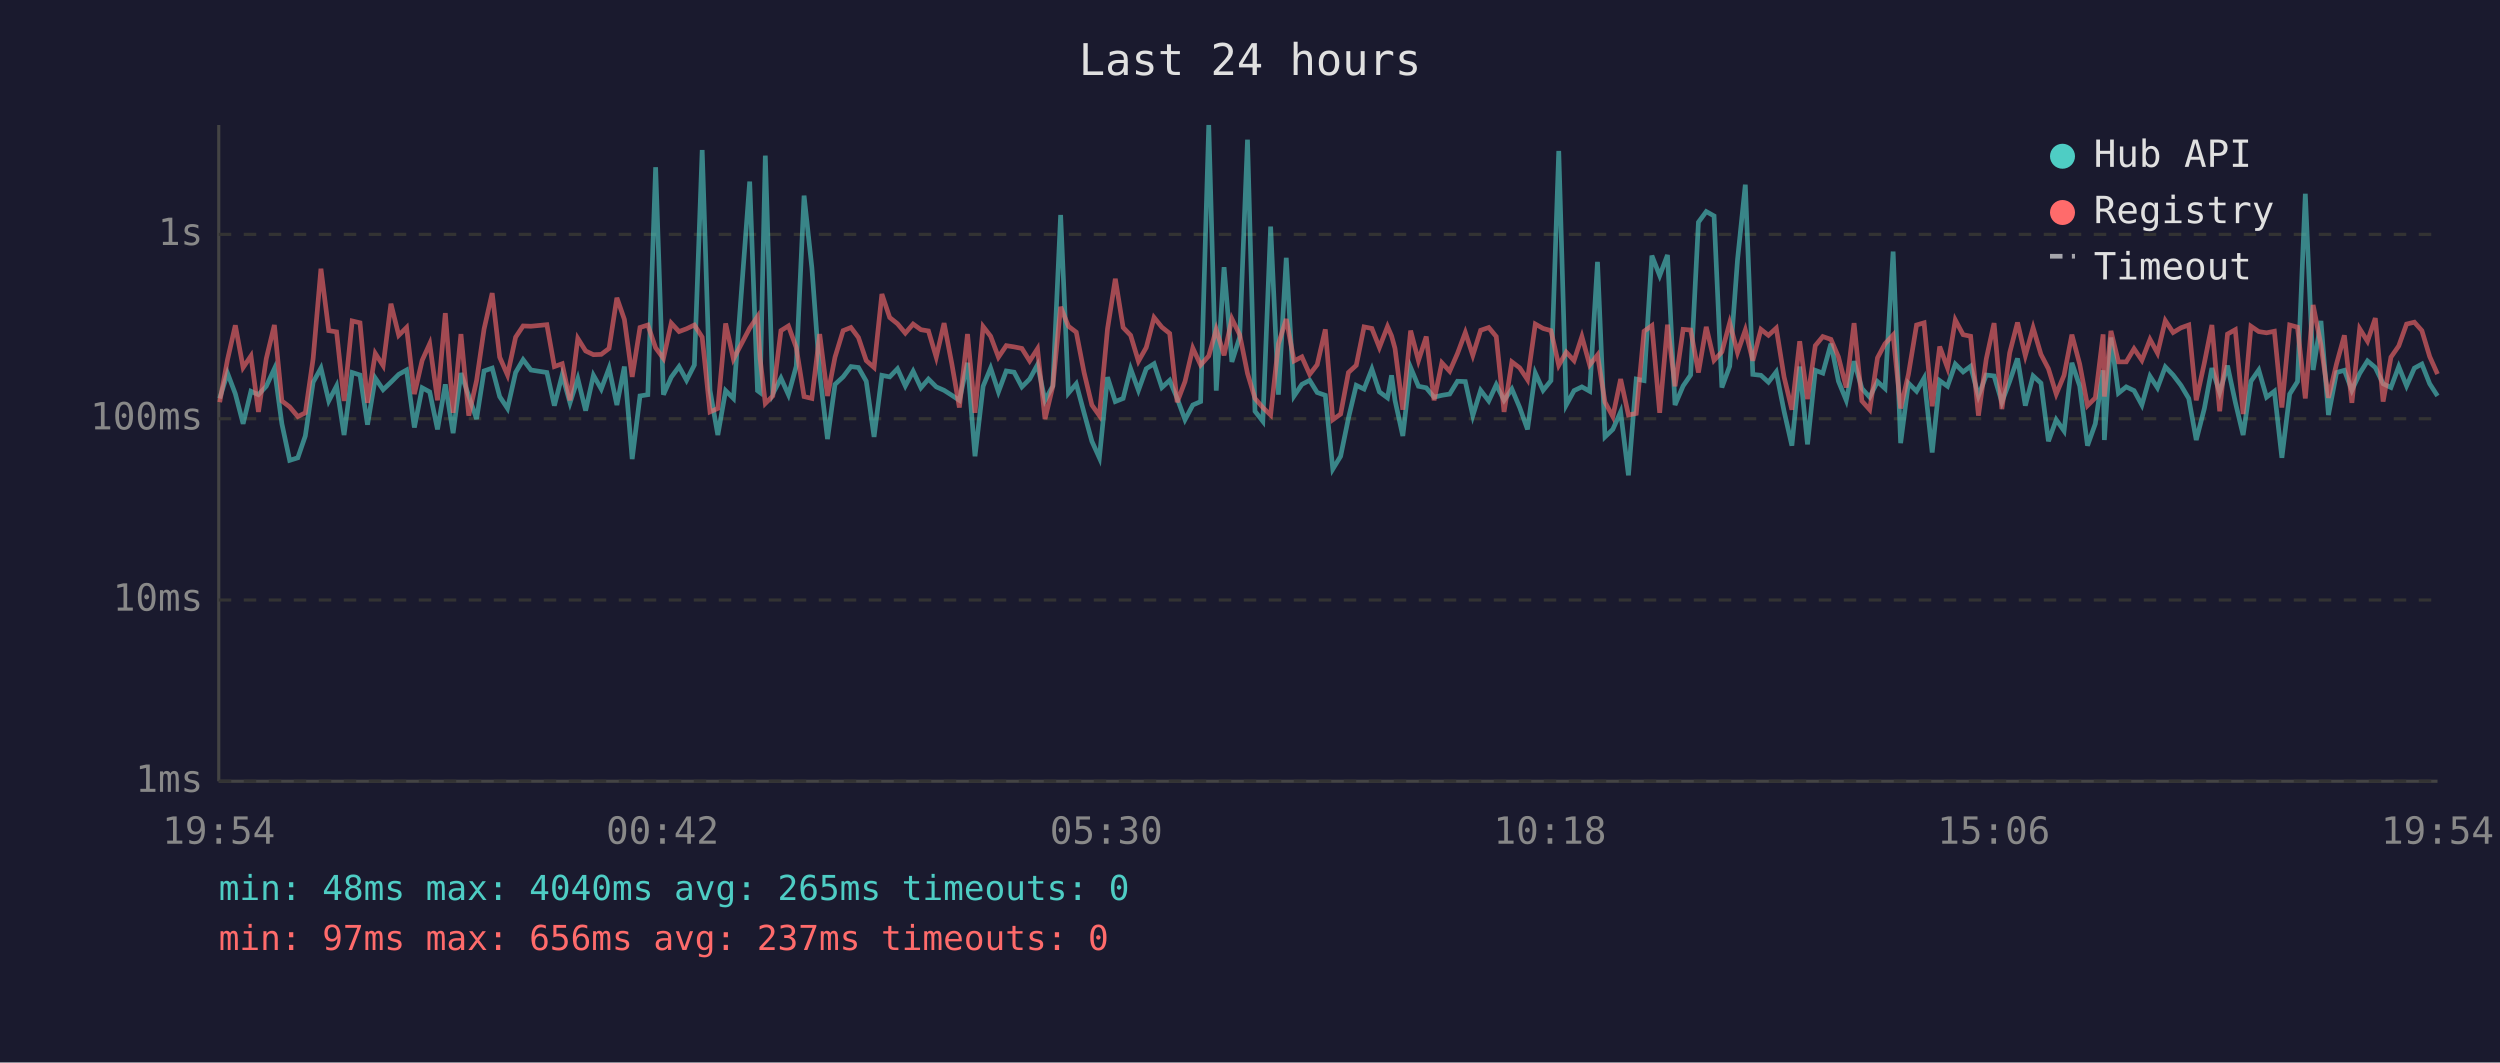
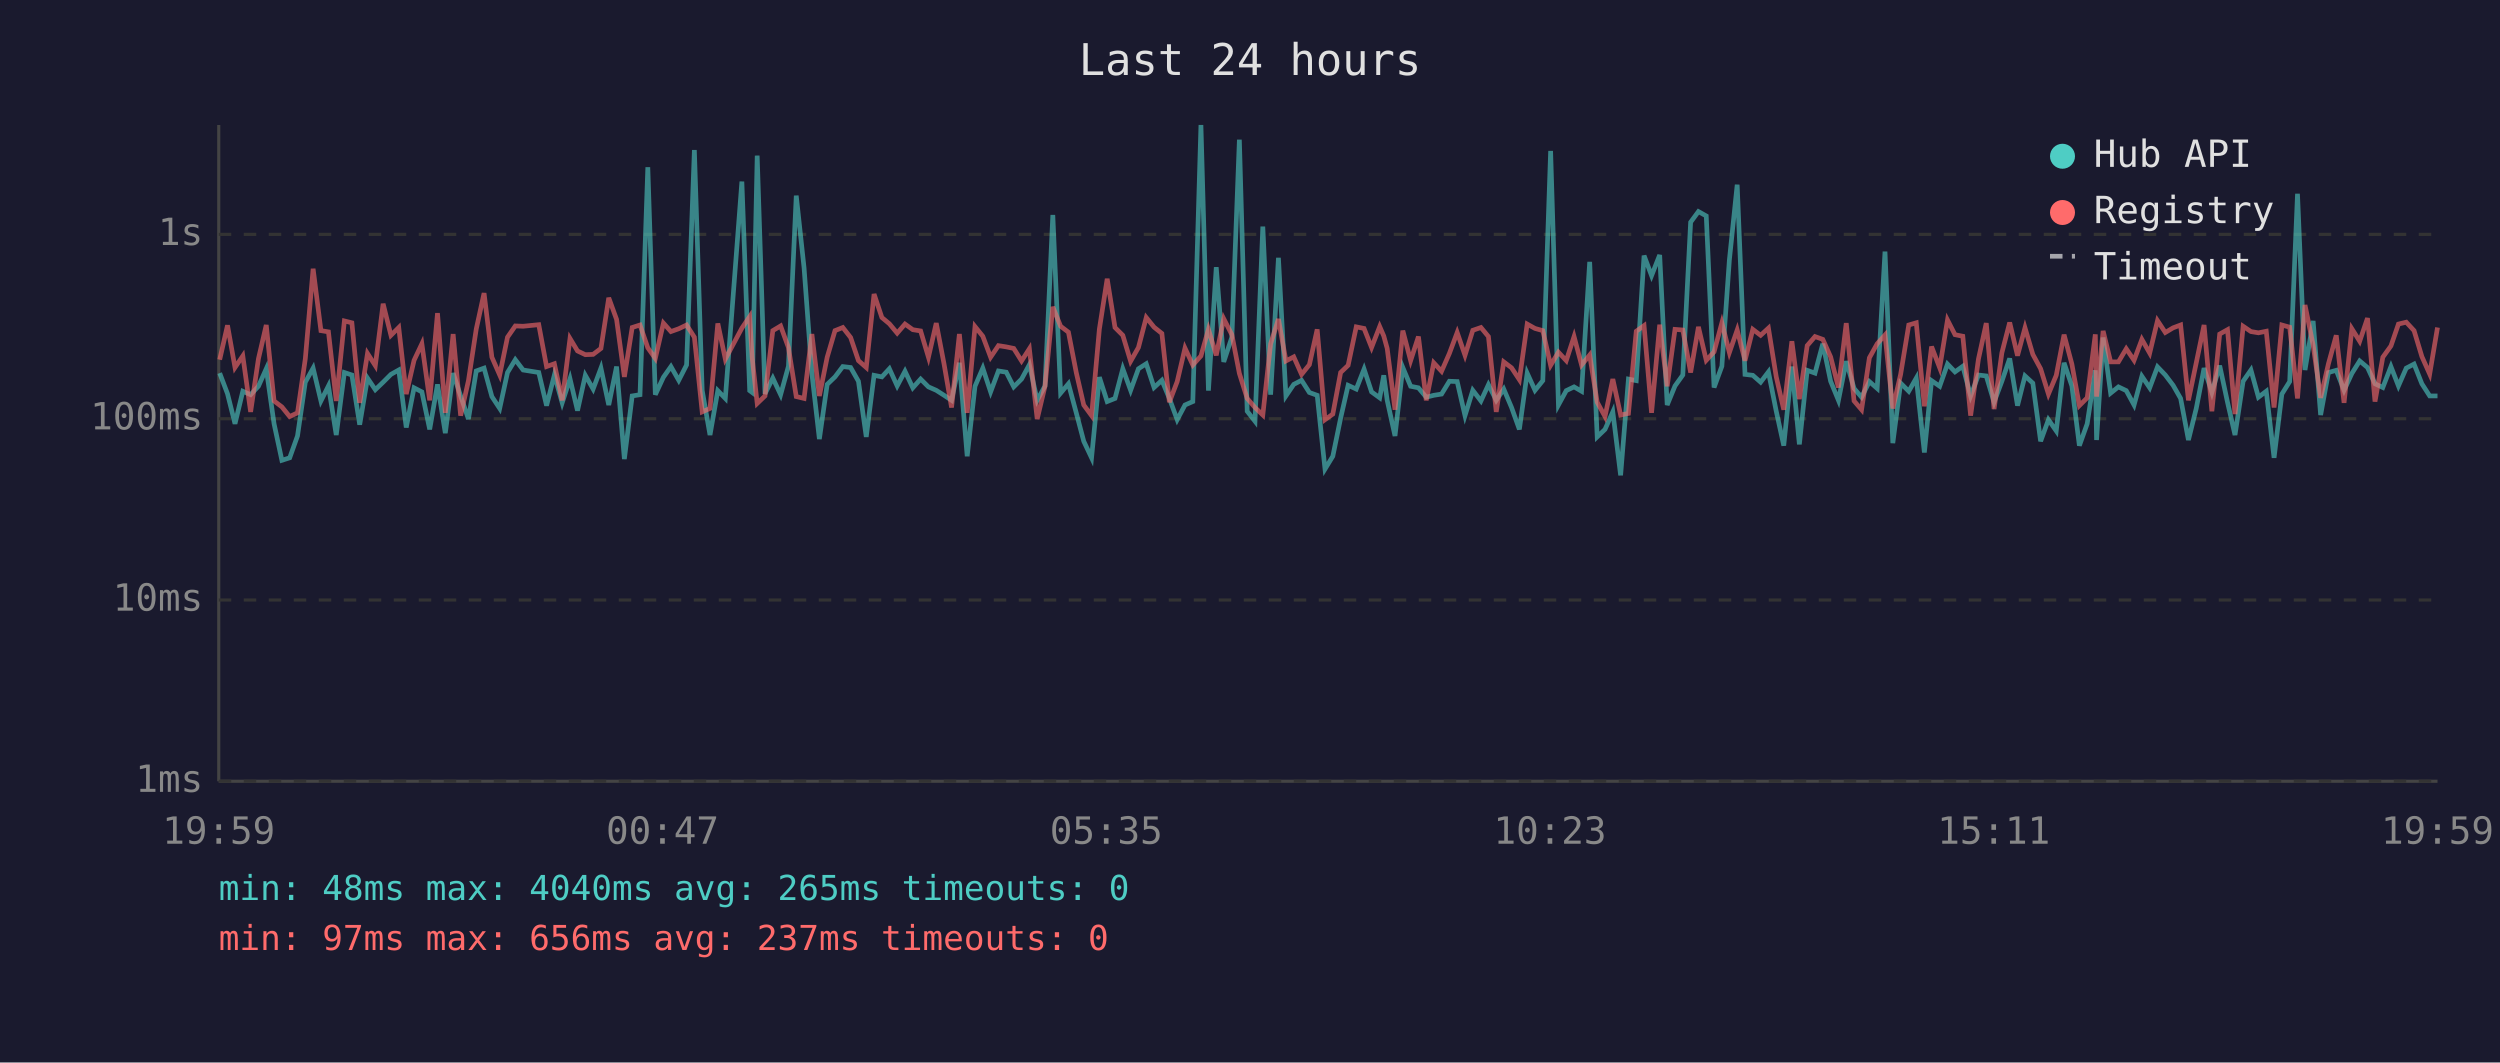
<svg xmlns="http://www.w3.org/2000/svg" viewBox="0 0 800 340" font-family="monospace" font-size="12">
  <rect width="800" height="340" fill="#1a1a2e" />
  <text x="400" y="24" fill="#e0e0e0" font-size="14" text-anchor="middle">Last 24 hours</text>
  <line x1="70" y1="40" x2="70" y2="250" stroke="#444" stroke-width="1" />
  <line x1="70" y1="250" x2="780" y2="250" stroke="#444" stroke-width="1" />
  <line x1="70" y1="250" x2="780" y2="250" stroke="#333" stroke-width="1" stroke-dasharray="4" />
  <text x="65" y="250" fill="#888" text-anchor="end" dominant-baseline="middle">1ms</text>
  <line x1="70" y1="192" x2="780" y2="192" stroke="#333" stroke-width="1" stroke-dasharray="4" />
  <text x="65" y="192" fill="#888" text-anchor="end" dominant-baseline="middle">10ms</text>
  <line x1="70" y1="134" x2="780" y2="134" stroke="#333" stroke-width="1" stroke-dasharray="4" />
  <text x="65" y="134" fill="#888" text-anchor="end" dominant-baseline="middle">100ms</text>
  <line x1="70" y1="75" x2="780" y2="75" stroke="#333" stroke-width="1" stroke-dasharray="4" />
  <text x="65" y="75" fill="#888" text-anchor="end" dominant-baseline="middle">1s</text>
-   <text x="70" y="270" fill="#888" text-anchor="middle">19:54</text>
-   <text x="212" y="270" fill="#888" text-anchor="middle">00:42</text>
-   <text x="354" y="270" fill="#888" text-anchor="middle">05:30</text>
-   <text x="496" y="270" fill="#888" text-anchor="middle">10:18</text>
-   <text x="638" y="270" fill="#888" text-anchor="middle">15:06</text>
-   <text x="780" y="270" fill="#888" text-anchor="middle">19:54</text>
-   <polyline points="70.3,127.5 72.8,119.4 75.3,126.0 77.8,135.6 80.3,125.2 82.7,126.3 85.2,123.6 87.8,118.0 90.2,135.6 92.7,147.3 95.3,146.5 97.7,139.5 100.2,122.3 102.7,117.8 105.2,128.3 107.7,123.5 110.1,139.2 112.7,119.2 115.2,120.0 117.6,135.9 120.1,121.0 122.6,124.7 125.1,122.3 127.6,119.8 130.1,118.4 132.6,136.8 135.1,124.1 137.5,125.4 140.0,137.4 142.5,123.0 145.0,138.6 147.5,119.4 150.0,126.7 152.5,134.1 154.9,118.7 157.5,117.8 159.9,126.9 162.4,130.7 165.0,119.2 167.4,115.1 169.9,118.4 175.0,119.2 177.4,129.8 179.9,120.0 182.4,128.9 184.9,121.2 187.4,131.4 189.9,120.1 192.4,124.5 194.9,117.8 197.4,129.6 199.8,117.3 202.3,146.9 204.8,126.7 207.3,126.3 209.8,53.5 212.3,126.3 214.8,120.7 217.3,117.3 219.7,121.7 222.2,116.8 224.7,48.0 227.2,124.9 229.7,139.2 232.2,125.0 234.7,127.5 239.9,58.1 242.4,125.0 243.2,125.6 244.9,49.8 247.3,126.0 249.9,121.0 252.3,126.3 254.8,117.2 257.3,62.6 259.8,85.7 262.3,119.5 264.8,140.5 267.2,123.0 269.8,120.6 272.3,117.3 274.7,117.6 277.2,122.0 279.7,139.8 282.2,120.1 284.7,120.6 287.2,118.0 289.7,123.5 292.2,118.8 294.7,124.1 297.1,121.3 299.6,123.8 302.1,124.9 304.6,126.5 307.0,128.1 309.6,116.1 312.0,146.0 314.6,123.6 317.0,117.8 319.5,125.4 322.0,118.7 324.5,119.1 327.0,123.8 329.5,121.3 332.0,116.7 334.4,128.1 336.9,123.5 339.4,68.8 341.9,125.8 344.4,122.8 346.9,132.1 349.4,141.2 351.8,146.5 354.4,120.7 356.9,128.5 359.4,127.5 361.8,118.0 364.3,124.9 366.8,118.0 369.3,116.4 371.8,124.0 374.3,121.7 376.7,127.5 379.2,134.3 381.7,129.6 384.2,128.5 386.8,40.0 389.2,125.0 391.7,85.5 394.2,115.8 396.7,107.9 399.2,44.7 401.6,131.6 404.1,134.8 406.6,72.5 409.1,126.3 411.6,82.5 414.1,126.7 416.6,123.0 419.1,121.7 421.5,125.6 424.1,126.5 426.5,150.1 429.0,146.0 431.5,133.8 434.0,123.3 436.5,124.5 439.0,118.1 441.4,125.4 444.0,127.3 445.3,120.1 446.4,128.1 448.9,139.5 451.4,117.6 453.9,123.6 456.4,124.1 458.9,127.1 461.4,126.5 463.9,126.1 466.4,122.0 468.9,122.1 471.3,133.0 473.8,124.9 476.4,128.3 478.8,123.1 481.3,128.1 483.8,124.5 486.3,130.4 488.8,137.4 491.3,119.4 493.8,124.9 496.3,121.8 498.8,48.3 501.2,129.6 503.7,125.0 506.2,123.8 508.7,125.2 511.2,83.8 513.6,139.8 516.1,137.4 518.6,131.8 521.1,152.1 523.6,121.3 526.1,121.8 528.6,81.8 531.1,88.2 533.6,81.6 536.0,129.6 538.6,123.5 541.0,120.0 543.5,71.1 546.0,67.7 548.5,69.1 551.0,124.0 553.5,117.2 556.0,83.2 558.5,59.1 560.9,119.8 563.5,120.1 565.9,122.3 568.4,119.0 570.9,131.6 573.4,142.6 575.9,117.3 578.4,142.2 580.9,118.5 583.3,119.4 585.9,110.0 588.3,122.0 590.8,128.1 593.3,115.6 595.8,124.3 598.3,127.1 600.8,122.1 603.2,124.3 605.8,80.5 608.2,141.8 610.7,122.6 613.3,125.2 615.7,121.0 618.3,144.8 620.7,121.8 623.2,123.6 625.7,116.5 628.2,119.0 630.6,117.2 633.1,126.7 635.6,120.0 638.1,120.3 640.6,128.7 643.1,122.0 645.6,114.7 648.1,129.8 650.6,120.3 653.1,122.6 655.5,141.2 658.0,134.3 660.5,137.9 663.0,116.1 665.5,123.5 668.0,142.6 670.5,135.6 673.0,118.5 673.4,140.8 675.5,108.0 677.9,125.8 680.4,123.8 682.9,125.0 685.4,129.6 688.0,120.4 690.4,124.1 692.9,117.4 695.4,120.0 697.9,123.3 700.4,127.5 702.8,140.8 705.4,130.7 707.8,117.8 710.3,125.6 712.8,117.0 715.3,128.7 717.8,139.2 720.3,122.0 722.8,118.4 725.3,127.1 727.8,125.2 730.2,146.5 732.7,126.1 735.2,122.1 737.7,62.0 740.2,118.4 742.7,102.7 745.1,132.8 747.7,119.2 750.2,118.5 752.6,124.9 755.1,119.5 757.6,115.5 760.1,117.6 762.6,122.8 765.1,124.0 767.6,117.3 770.1,123.5 772.6,117.8 775.0,116.5 777.5,122.8 780.0,126.7" fill="none" stroke="#4ecdc4" stroke-width="1.5" opacity="0.6" />
-   <polyline points="70.3,128.7 72.8,115.1 75.3,104.1 77.8,117.6 80.3,113.9 82.7,131.8 85.2,114.8 87.8,104.0 90.2,128.3 92.7,130.2 95.3,133.3 97.7,132.1 100.2,114.8 102.7,86.0 105.2,105.8 107.7,106.2 110.1,128.3 112.7,102.7 115.2,103.3 117.6,128.9 120.1,113.1 122.6,117.0 125.1,97.2 127.6,107.3 130.1,104.8 132.6,126.1 135.1,115.3 137.5,110.0 140.0,128.1 142.5,100.2 145.0,132.1 147.5,106.9 150.0,133.0 152.5,121.8 154.9,105.3 157.5,93.8 159.9,114.3 162.4,120.0 165.0,107.9 167.4,104.3 169.9,104.4 175.0,103.9 177.4,117.3 179.9,116.4 182.4,128.1 184.9,108.3 187.4,112.3 189.9,113.5 192.4,113.4 194.9,111.5 197.4,95.3 199.8,102.2 202.3,120.6 204.8,104.8 207.3,104.0 209.8,111.3 212.3,114.7 214.8,103.4 217.3,106.1 219.7,105.2 222.2,104.0 224.7,107.9 227.2,131.8 229.7,130.7 232.2,103.5 234.7,114.9 239.9,105.0 242.4,101.3 243.2,114.5 244.9,129.1 247.3,126.7 249.9,105.8 252.3,104.3 254.8,111.2 257.3,126.9 259.8,127.5 262.3,106.9 264.8,126.7 267.2,114.3 269.8,105.8 272.3,104.8 274.7,108.0 277.2,115.4 279.7,117.6 282.2,94.1 284.7,101.6 287.2,103.6 289.7,106.6 292.2,103.7 294.7,105.5 297.1,105.9 299.6,114.3 302.1,103.4 304.6,116.5 307.0,130.4 309.6,106.9 312.0,132.1 314.6,104.5 317.0,107.6 319.5,114.3 322.0,110.6 324.5,111.0 327.0,111.5 329.5,115.5 332.0,111.6 334.4,134.1 336.9,123.6 339.4,98.2 341.9,104.4 344.4,106.3 346.9,119.2 349.4,129.6 351.8,133.0 354.4,105.3 356.9,89.2 359.4,104.8 361.8,107.3 364.3,115.6 366.8,111.2 369.3,101.6 371.8,104.7 374.3,106.7 376.7,128.7 379.2,122.1 381.7,111.4 384.2,116.8 386.8,113.9 389.2,105.4 391.7,113.7 394.2,102.0 396.7,107.1 399.2,119.5 401.6,127.5 404.1,130.4 406.6,132.8 409.1,110.0 411.6,102.1 414.1,115.5 416.6,114.2 419.1,119.8 421.5,116.7 424.1,105.4 426.5,134.3 429.0,132.5 431.5,119.2 434.0,116.9 436.5,104.6 439.0,105.1 441.4,111.2 444.0,104.5 445.3,107.5 446.4,111.5 448.9,131.1 451.4,105.8 453.9,115.4 456.4,107.7 458.9,128.1 461.4,116.1 463.9,118.8 466.4,113.1 468.9,106.4 471.3,113.7 473.8,105.7 476.4,104.8 478.8,107.7 481.3,131.8 483.8,115.8 486.3,117.7 488.8,121.5 491.3,103.7 493.8,105.1 496.3,105.8 498.8,116.9 501.2,112.7 503.7,115.4 506.2,107.7 508.7,116.8 511.2,113.6 513.6,128.7 516.1,133.3 518.6,121.3 521.1,132.8 523.6,132.3 526.1,106.0 528.6,104.2 531.1,132.1 533.6,103.9 536.0,123.6 538.6,105.4 541.0,105.6 543.5,119.2 546.0,104.6 548.5,115.3 551.0,112.6 553.5,103.3 556.0,112.8 558.5,105.6 560.9,115.4 563.5,105.4 565.9,107.3 568.4,105.0 570.9,120.6 573.4,131.1 575.9,109.2 578.4,127.7 580.9,110.6 583.3,107.7 585.9,108.6 588.3,114.2 590.8,124.0 593.3,103.4 595.8,128.3 598.3,131.1 600.8,114.5 603.2,110.0 605.8,107.2 608.2,130.7 610.7,119.8 613.3,104.0 615.7,103.3 618.3,130.0 620.7,110.9 623.2,117.7 625.7,102.4 628.2,107.1 630.6,107.6 633.1,133.0 635.6,114.9 638.1,103.4 640.6,130.9 643.1,112.9 645.6,103.2 648.1,113.8 650.6,104.9 653.1,113.4 655.5,118.0 658.0,126.1 660.5,120.1 663.0,107.1 665.5,116.5 668.0,129.8 670.5,127.3 673.0,107.0 673.4,126.9 675.5,105.9 677.9,115.8 680.4,115.8 682.9,111.6 685.4,115.3 688.0,108.6 690.4,113.0 692.9,102.6 695.4,106.4 697.9,104.9 700.4,104.0 702.8,128.1 705.4,116.1 707.8,104.0 710.3,131.6 712.8,106.9 715.3,105.5 717.8,132.5 720.3,104.4 722.8,106.1 725.3,106.5 727.8,106.0 730.2,130.4 732.7,104.0 735.2,104.7 737.7,127.5 740.2,97.6 742.7,110.4 745.1,127.3 747.7,116.4 750.2,107.3 752.6,128.9 755.1,105.2 757.6,109.2 760.1,101.8 762.6,128.5 765.1,114.3 767.6,110.7 770.1,103.7 772.6,103.1 775.0,105.8 777.5,114.1 780.0,119.7" fill="none" stroke="#ff6b6b" stroke-width="1.5" opacity="0.6" />
+   <text x="70" y="270" fill="#888" text-anchor="middle">19:59</text>
+   <text x="212" y="270" fill="#888" text-anchor="middle">00:47</text>
+   <text x="354" y="270" fill="#888" text-anchor="middle">05:35</text>
+   <text x="496" y="270" fill="#888" text-anchor="middle">10:23</text>
+   <text x="638" y="270" fill="#888" text-anchor="middle">15:11</text>
+   <text x="780" y="270" fill="#888" text-anchor="middle">19:59</text>
+   <polyline points="70.3,119.4 72.8,126.0 75.2,135.6 77.7,125.2 80.2,126.3 82.7,123.6 85.2,118.0 87.7,135.6 90.2,147.3 92.7,146.5 95.2,139.5 97.7,122.3 100.2,117.8 102.7,128.3 105.1,123.5 107.6,139.2 110.2,119.2 112.6,120.0 115.1,135.9 117.6,121.0 120.1,124.7 122.6,122.3 125.1,119.8 127.6,118.4 130.0,136.8 132.5,124.1 135.0,125.4 137.5,137.4 140.0,123.0 142.5,138.6 145.0,119.4 147.4,126.7 149.9,134.1 152.4,118.7 154.9,117.8 157.4,126.9 159.9,130.7 162.4,119.2 164.9,115.1 167.4,118.4 172.4,119.2 174.9,129.8 177.4,120.0 179.9,128.9 182.4,121.2 184.8,131.4 187.3,120.1 189.8,124.5 192.3,117.8 194.8,129.6 197.3,117.3 199.8,146.9 202.3,126.7 204.8,126.3 207.3,53.5 209.7,126.3 212.3,120.7 214.7,117.3 217.2,121.7 219.7,116.8 222.2,48.0 224.7,124.9 227.2,139.2 229.7,125.0 232.1,127.5 237.4,58.1 239.9,125.0 240.7,125.6 242.3,49.8 244.8,126.0 247.3,121.0 249.8,126.3 252.3,117.2 254.8,62.6 257.3,85.7 259.8,119.5 262.2,140.5 264.7,123.0 267.2,120.6 269.7,117.3 272.2,117.6 274.7,122.0 277.2,139.8 279.7,120.1 282.2,120.6 284.6,118.0 287.1,123.5 289.6,118.8 292.1,124.1 294.6,121.3 297.1,123.8 299.6,124.9 302.1,126.5 304.5,128.1 307.0,116.1 309.5,146.0 312.0,123.6 314.5,117.8 317.0,125.4 319.5,118.7 322.0,119.1 324.4,123.8 326.9,121.3 329.4,116.7 331.9,128.1 334.4,123.5 336.9,68.8 339.4,125.8 341.9,122.8 344.4,132.1 346.8,141.2 349.3,146.5 351.8,120.7 354.3,128.5 356.8,127.5 359.3,118.0 361.8,124.9 364.3,118.0 366.8,116.4 369.3,124.0 371.8,121.7 374.2,127.5 376.7,134.3 379.2,129.6 381.7,128.5 384.3,40.0 386.7,125.0 389.2,85.5 391.6,115.8 394.2,107.9 396.6,44.7 399.1,131.6 401.6,134.8 404.1,72.5 406.6,126.3 409.1,82.5 411.5,126.7 414.0,123.0 416.5,121.7 419.0,125.6 421.5,126.5 424.0,150.1 426.5,146.0 429.0,133.8 431.4,123.3 434.0,124.5 436.5,118.1 438.9,125.4 441.5,127.3 442.8,120.1 443.9,128.1 446.4,139.5 448.9,117.6 451.4,123.6 453.9,124.1 456.4,127.1 458.8,126.5 461.3,126.1 463.8,122.0 466.3,122.1 468.8,133.0 471.3,124.9 473.9,128.3 476.3,123.1 478.8,128.1 481.2,124.5 483.7,130.4 486.2,137.4 488.7,119.4 491.2,124.9 493.7,121.8 496.2,48.3 498.7,129.6 501.2,125.0 503.7,123.8 506.1,125.2 508.7,83.8 511.1,139.8 513.6,137.4 516.1,131.8 518.6,152.1 521.1,121.3 523.6,121.8 526.1,81.8 528.5,88.2 531.1,81.6 533.5,129.6 536.0,123.5 538.5,120.0 541.0,71.1 543.5,67.7 546.0,69.1 548.5,124.0 551.0,117.2 553.4,83.2 555.9,59.1 558.4,119.8 560.9,120.1 563.4,122.3 565.9,119.0 568.4,131.6 570.8,142.6 573.4,117.3 575.8,142.2 578.3,118.5 580.8,119.4 583.3,110.0 585.8,122.0 588.3,128.1 590.8,115.6 593.3,124.3 595.7,127.1 598.2,122.1 600.7,124.3 603.2,80.5 605.7,141.8 608.2,122.6 610.8,125.2 613.2,121.0 615.8,144.8 618.1,121.8 620.7,123.6 623.2,116.5 625.6,119.0 628.1,117.2 630.6,126.7 633.1,120.0 635.6,120.3 638.1,128.7 640.6,122.0 643.1,114.7 645.6,129.8 648.0,120.3 650.5,122.6 653.0,141.2 655.5,134.3 658.0,137.9 660.5,116.1 663.0,123.5 665.4,142.6 667.9,135.6 670.5,118.5 670.9,140.8 673.0,108.0 675.4,125.8 677.9,123.8 680.4,125.0 682.9,129.6 685.4,120.4 687.9,124.1 690.4,117.4 692.9,120.0 695.4,123.3 697.8,127.5 700.3,140.8 702.8,130.7 705.3,117.8 707.8,125.6 710.3,117.0 712.8,128.7 715.2,139.2 717.8,122.0 720.3,118.4 722.7,127.1 725.2,125.2 727.7,146.5 730.2,126.1 732.7,122.1 735.2,62.0 737.6,118.4 740.2,102.7 742.6,132.8 745.1,119.2 747.6,118.5 750.1,124.9 752.6,119.5 755.1,115.5 757.6,117.6 760.0,122.8 762.5,124.0 765.1,117.3 767.5,123.5 770.0,117.8 772.5,116.5 775.0,122.8 777.5,126.7 780.0,126.7" fill="none" stroke="#4ecdc4" stroke-width="1.5" opacity="0.6" />
+   <polyline points="70.3,115.1 72.8,104.1 75.2,117.6 77.7,113.9 80.2,131.8 82.7,114.8 85.2,104.0 87.7,128.3 90.2,130.2 92.7,133.3 95.2,132.1 97.7,114.8 100.2,86.0 102.7,105.8 105.1,106.2 107.6,128.3 110.2,102.7 112.6,103.3 115.1,128.9 117.6,113.1 120.1,117.0 122.6,97.2 125.1,107.3 127.6,104.8 130.0,126.1 132.5,115.3 135.0,110.0 137.5,128.1 140.0,100.2 142.5,132.1 145.0,106.9 147.4,133.0 149.9,121.8 152.4,105.3 154.9,93.8 157.4,114.3 159.9,120.0 162.4,107.9 164.9,104.3 167.4,104.4 172.4,103.9 174.9,117.3 177.4,116.4 179.9,128.1 182.4,108.3 184.8,112.3 187.3,113.5 189.8,113.4 192.3,111.5 194.8,95.3 197.3,102.2 199.8,120.6 202.3,104.8 204.8,104.0 207.3,111.3 209.7,114.7 212.3,103.4 214.7,106.1 217.2,105.2 219.7,104.0 222.2,107.9 224.7,131.8 227.2,130.7 229.7,103.5 232.1,114.9 237.4,105.0 239.9,101.3 240.7,114.5 242.3,129.1 244.8,126.7 247.3,105.8 249.8,104.3 252.3,111.2 254.8,126.9 257.3,127.5 259.8,106.9 262.2,126.7 264.7,114.3 267.2,105.8 269.7,104.8 272.2,108.0 274.7,115.4 277.2,117.6 279.7,94.1 282.2,101.6 284.6,103.6 287.1,106.6 289.6,103.7 292.1,105.5 294.6,105.9 297.1,114.3 299.6,103.4 302.1,116.5 304.5,130.4 307.0,106.9 309.5,132.1 312.0,104.5 314.5,107.6 317.0,114.3 319.5,110.6 322.0,111.0 324.4,111.5 326.9,115.5 329.4,111.6 331.9,134.1 334.4,123.6 336.9,98.2 339.4,104.4 341.9,106.3 344.4,119.2 346.8,129.6 349.3,133.0 351.8,105.3 354.3,89.2 356.8,104.8 359.3,107.3 361.8,115.6 364.3,111.2 366.8,101.6 369.3,104.7 371.8,106.7 374.2,128.7 376.7,122.1 379.2,111.4 381.7,116.8 384.3,113.9 386.7,105.4 389.2,113.7 391.6,102.0 394.2,107.1 396.6,119.5 399.1,127.5 401.6,130.4 404.1,132.8 406.6,110.0 409.1,102.1 411.5,115.5 414.0,114.2 416.5,119.8 419.0,116.7 421.5,105.4 424.0,134.3 426.5,132.5 429.0,119.2 431.4,116.9 434.0,104.6 436.5,105.1 438.9,111.2 441.5,104.5 442.8,107.5 443.9,111.5 446.4,131.1 448.9,105.8 451.4,115.4 453.9,107.7 456.4,128.1 458.8,116.1 461.3,118.8 463.8,113.1 466.3,106.4 468.8,113.7 471.3,105.7 473.9,104.8 476.3,107.7 478.8,131.8 481.2,115.8 483.7,117.7 486.2,121.5 488.7,103.7 491.2,105.1 493.7,105.8 496.2,116.9 498.7,112.7 501.2,115.4 503.7,107.7 506.1,116.8 508.7,113.6 511.1,128.7 513.6,133.3 516.1,121.3 518.6,132.8 521.1,132.3 523.6,106.0 526.1,104.2 528.5,132.1 531.1,103.9 533.5,123.6 536.0,105.4 538.5,105.6 541.0,119.2 543.5,104.6 546.0,115.3 548.5,112.6 551.0,103.3 553.4,112.8 555.9,105.6 558.4,115.4 560.9,105.4 563.4,107.3 565.9,105.0 568.4,120.6 570.8,131.1 573.4,109.2 575.8,127.7 578.3,110.6 580.8,107.7 583.3,108.6 585.8,114.2 588.3,124.0 590.8,103.4 593.3,128.3 595.7,131.1 598.2,114.5 600.7,110.0 603.2,107.2 605.7,130.7 608.2,119.8 610.8,104.0 613.2,103.3 615.8,130.0 618.1,110.9 620.7,117.7 623.2,102.4 625.6,107.1 628.1,107.6 630.6,133.0 633.1,114.9 635.6,103.4 638.1,130.9 640.6,112.9 643.1,103.2 645.6,113.8 648.0,104.9 650.5,113.4 653.0,118.0 655.5,126.1 658.0,120.1 660.5,107.1 663.0,116.5 665.4,129.8 667.9,127.3 670.5,107.0 670.9,126.9 673.0,105.9 675.4,115.8 677.9,115.8 680.4,111.6 682.9,115.3 685.4,108.6 687.9,113.0 690.4,102.6 692.9,106.4 695.4,104.9 697.8,104.0 700.3,128.1 702.8,116.1 705.3,104.0 707.8,131.6 710.3,106.9 712.8,105.5 715.2,132.5 717.8,104.4 720.3,106.1 722.7,106.5 725.2,106.0 727.7,130.4 730.2,104.0 732.7,104.7 735.2,127.5 737.6,97.6 740.2,110.4 742.6,127.3 745.1,116.4 747.6,107.3 750.1,128.9 752.6,105.2 755.1,109.2 757.6,101.8 760.0,128.5 762.5,114.3 765.1,110.7 767.5,103.7 770.0,103.1 772.5,105.8 775.0,114.1 777.5,119.7 780.0,104.8" fill="none" stroke="#ff6b6b" stroke-width="1.5" opacity="0.6" />
  <circle cx="660" cy="50" r="4" fill="#4ecdc4" />
  <text x="670" y="50" fill="#e0e0e0" dominant-baseline="middle">Hub API</text>
  <circle cx="660" cy="68" r="4" fill="#ff6b6b" />
  <text x="670" y="68" fill="#e0e0e0" dominant-baseline="middle">Registry</text>
  <line x1="656" y1="82" x2="664" y2="82" stroke="#e0e0e0" stroke-width="1.5" stroke-dasharray="4,3" opacity="0.7" />
  <text x="670" y="86" fill="#e0e0e0" dominant-baseline="middle">Timeout</text>
  <text x="70" y="288" fill="#4ecdc4" font-size="11">min: 48ms  max: 4040ms  avg: 265ms  timeouts: 0</text>
  <text x="70" y="304" fill="#ff6b6b" font-size="11">min: 97ms  max: 656ms  avg: 237ms  timeouts: 0</text>
</svg>
